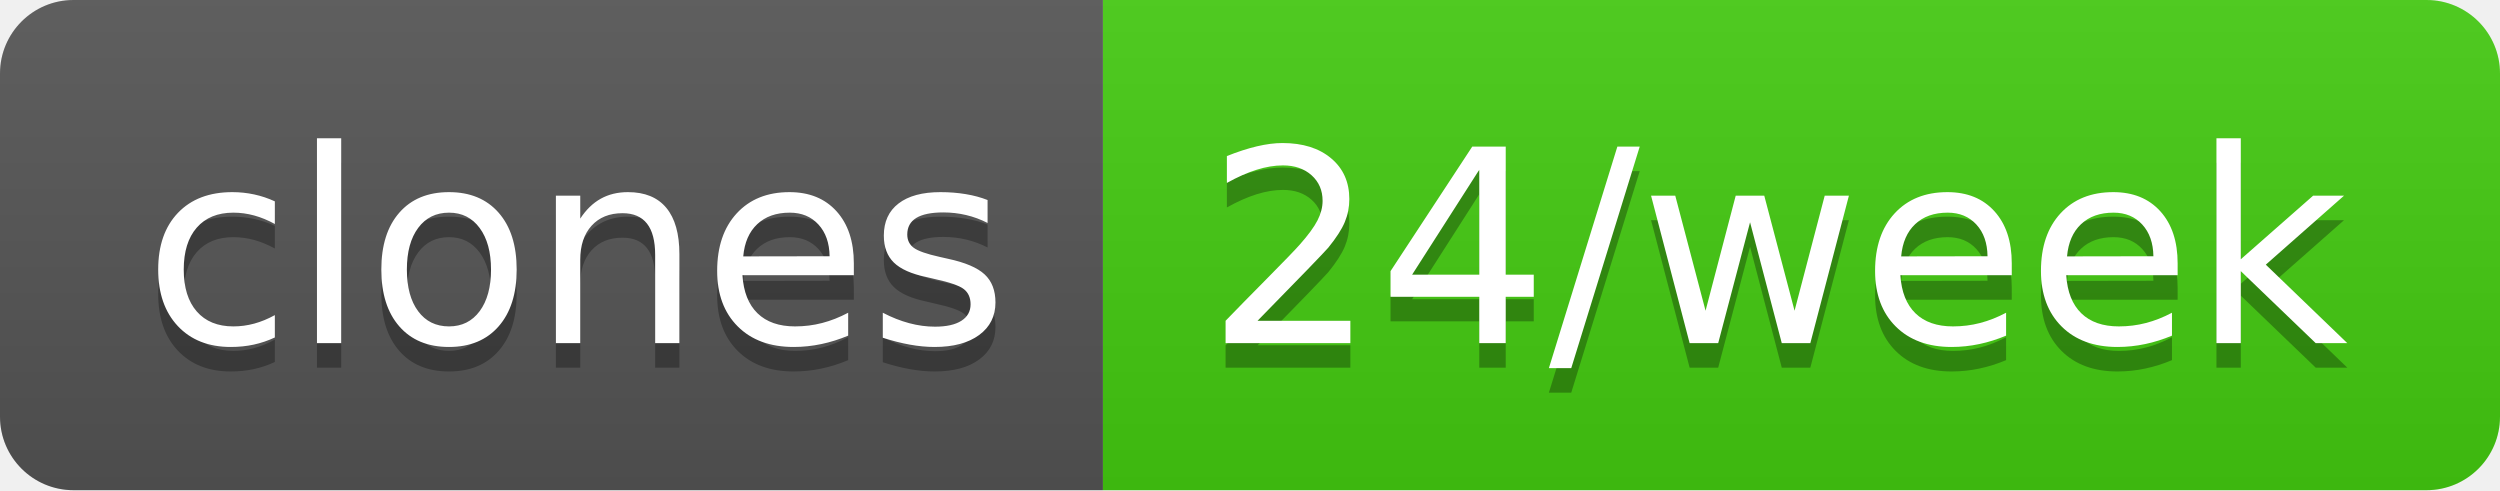
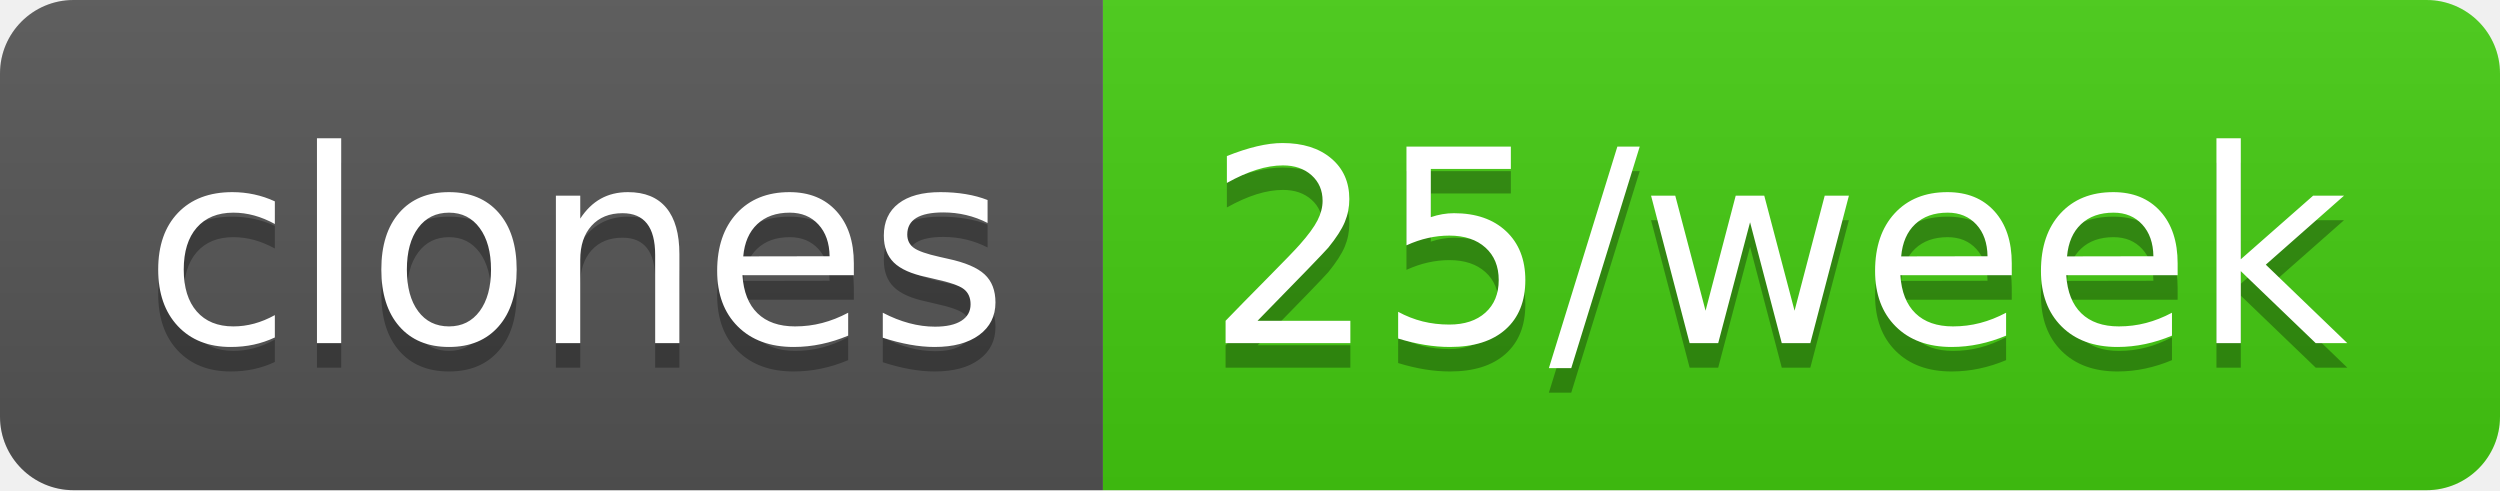
- <svg xmlns="http://www.w3.org/2000/svg" width="102" height="20" role="img" aria-label="clones: 24/week">
+ <svg xmlns="http://www.w3.org/2000/svg" width="102" height="20" role="img" aria-label="clones: 25/week">
  <linearGradient id="s" x2="0" y2="100%">
    <stop offset="0" stop-color="#bbb" stop-opacity=".1" />
    <stop offset="1" stop-opacity=".1" />
  </linearGradient>
  <clipPath id="r">
    <rect width="102" height="20" rx="3" fill="#fff" />
  </clipPath>
  <g clip-path="url(#r)">
    <rect width="45" height="20" fill="#555" />
    <rect x="45" width="57" height="20" fill="#4c1" />
    <rect width="102" height="20" fill="url(#s)" />
  </g>
  <g fill="#fff" text-anchor="middle" font-family="Verdana,Geneva,DejaVu Sans,sans-serif" text-rendering="geometricPrecision" font-size="110">
    <text aria-hidden="true" x="235" y="150" fill="#010101" fill-opacity=".3" transform="scale(.1)" textLength="350">clones</text>
    <text x="235" y="140" transform="scale(.1)" fill="#fff" textLength="350">clones</text>
-     <text aria-hidden="true" x="725" y="150" fill="#010101" fill-opacity=".3" transform="scale(.1)" textLength="470">24/week</text>
-     <text x="725" y="140" transform="scale(.1)" fill="#fff" textLength="470">24/week</text>
+     <text aria-hidden="true" x="725" y="150" fill="#010101" fill-opacity=".3" transform="scale(.1)" textLength="470">25/week</text>
+     <text x="725" y="140" transform="scale(.1)" fill="#fff" textLength="470">25/week</text>
  </g>
</svg>
